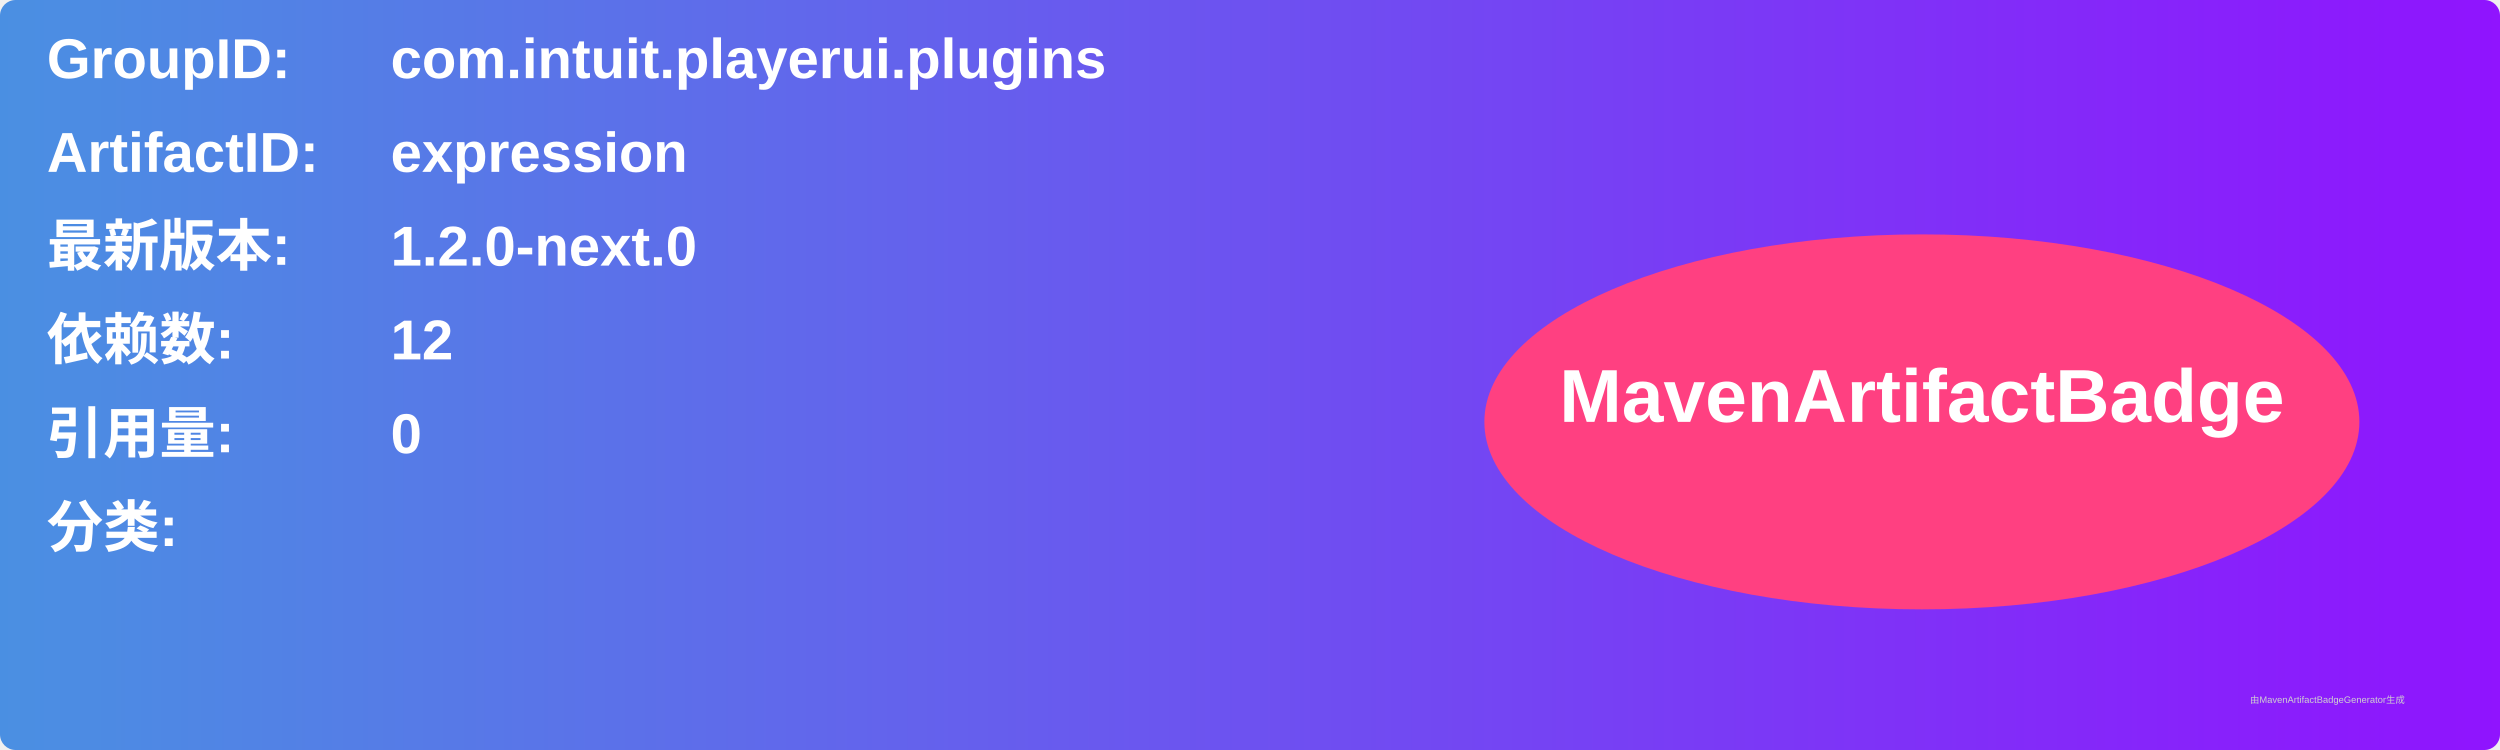
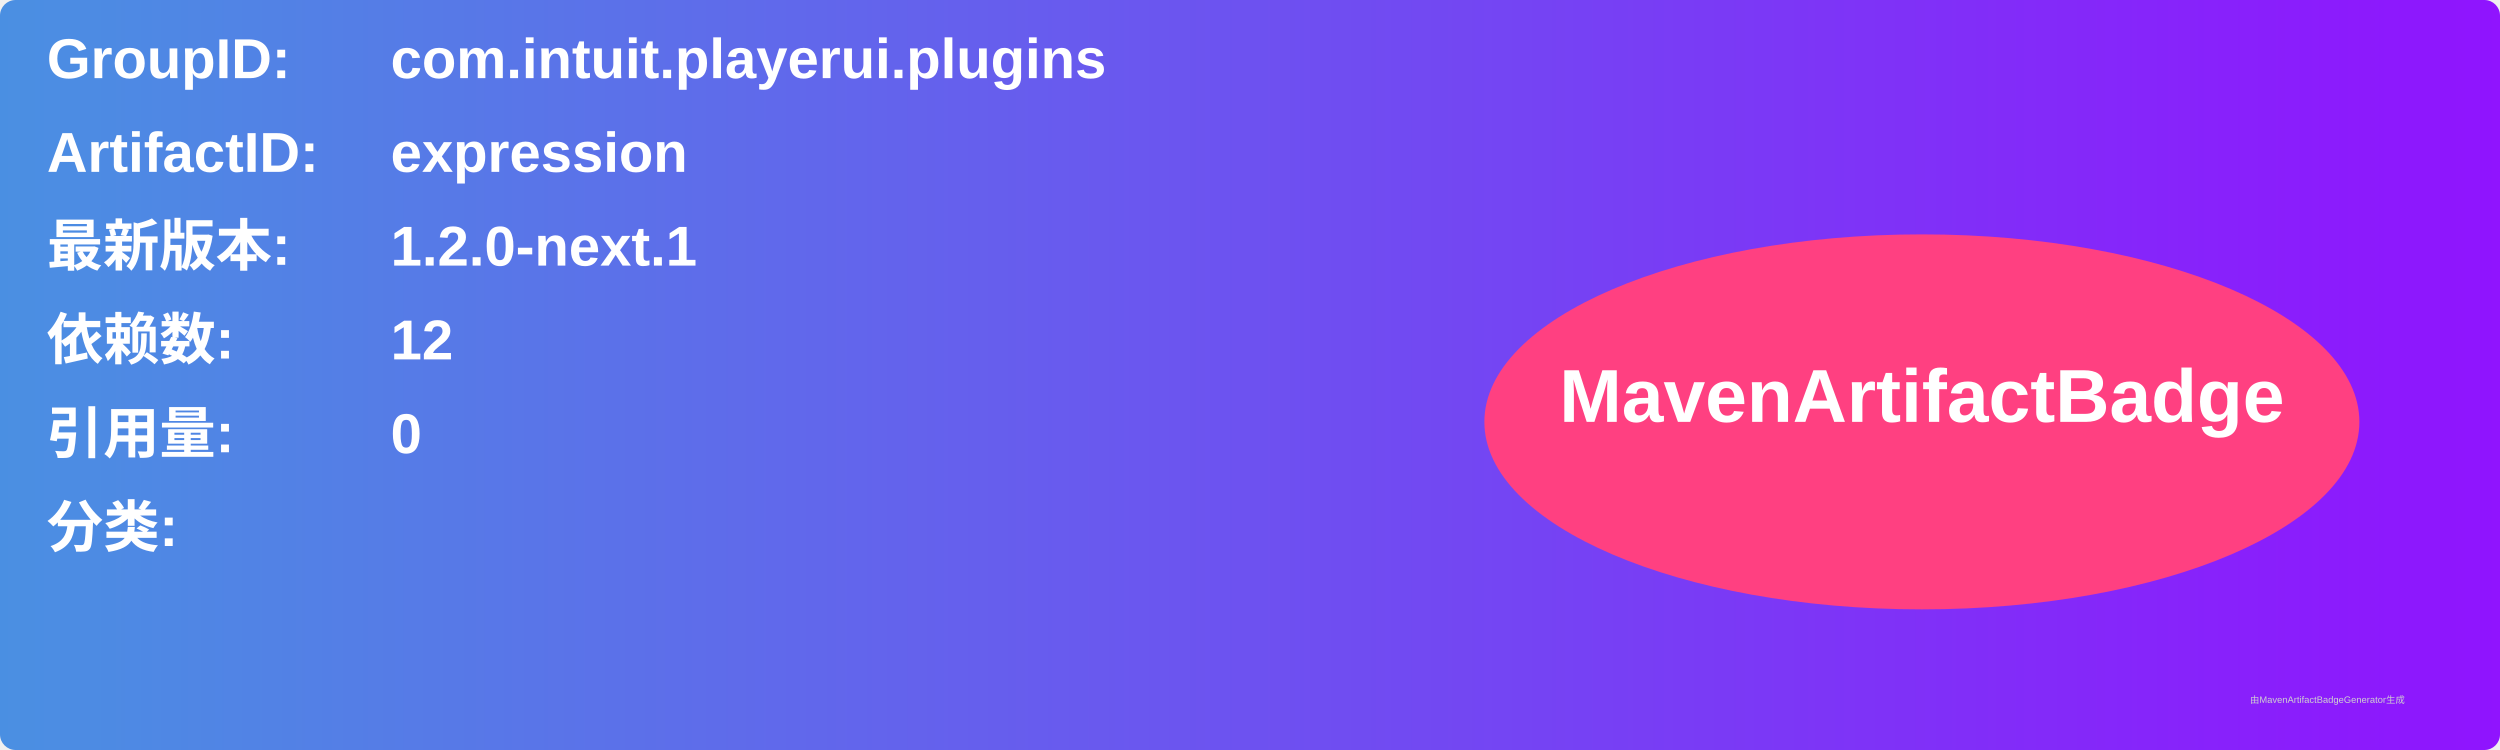
<svg xmlns="http://www.w3.org/2000/svg" width="800" height="240" viewBox="0 0 800 240">
  <linearGradient id="grad" x1="0%" y1="0%" x2="100%" y2="0%">
    <stop offset="0%" stop-color="#4a90e2" />
    <stop offset="100%" stop-color="#9013fe" />
  </linearGradient>
  <rect width="100%" height="100%" rx="5" ry="5" fill="url(#grad)" />
  <g transform="translate(15, 15)">
    <text x="0" y="10" font-family="Arial" font-size="18" fill="white" font-weight="bold" width="260">GroupID:</text>
    <text x="110" y="10" font-family="Arial" font-size="18" fill="white" font-weight="bold" width="460">com.intuit.playerui.plugins</text>
    <text x="0" y="40" font-family="Arial" font-size="18" fill="white" font-weight="bold" width="260">ArtifactID:</text>
    <text x="110" y="40" font-family="Arial" font-size="18" fill="white" font-weight="bold" width="460">expression</text>
    <text x="0" y="70" font-family="Arial" font-size="18" fill="white" font-weight="bold">最新版本:</text>
    <text x="110" y="70" font-family="Arial" font-size="18" fill="white" font-weight="bold">
-       <tspan font-weight="bold">1.2.0-next.0</tspan>
+       <tspan font-weight="bold">1.2.0-next.1</tspan>
    </text>
    <text x="0" y="100" font-family="Arial" font-size="18" fill="white" font-weight="bold">依赖数: </text>
    <text x="110" y="100" font-family="Arial" font-size="18" fill="white">
      <tspan font-weight="bold">12</tspan>
    </text>
    <text x="0" y="130" font-family="Arial" font-size="18" fill="white" font-weight="bold">引用量: </text>
    <text x="110" y="130" font-family="Arial" font-size="18" fill="white">
      <tspan font-weight="bold">0</tspan>
    </text>
    <text x="0" y="160" font-family="Arial" font-size="18" fill="white" font-weight="bold">分类:</text>
    <text x="10" y="190" font-family="Arial" font-size="10" fill="white">
      <tspan font-weight="bold" />
    </text>
    <ellipse cx="600" cy="120" rx="140" ry="60" fill="#ff4081" />
    <text x="600" y="120" text-anchor="middle" font-family="Arial" font-size="24" fill="white" font-weight="bold">MavenArtifactBadge</text>
  </g>
  <text x="720" y="225" font-family="Arial" font-size="3" fill="#d0d0d0">由MavenArtifactBadgeGenerator生成</text>
</svg>
